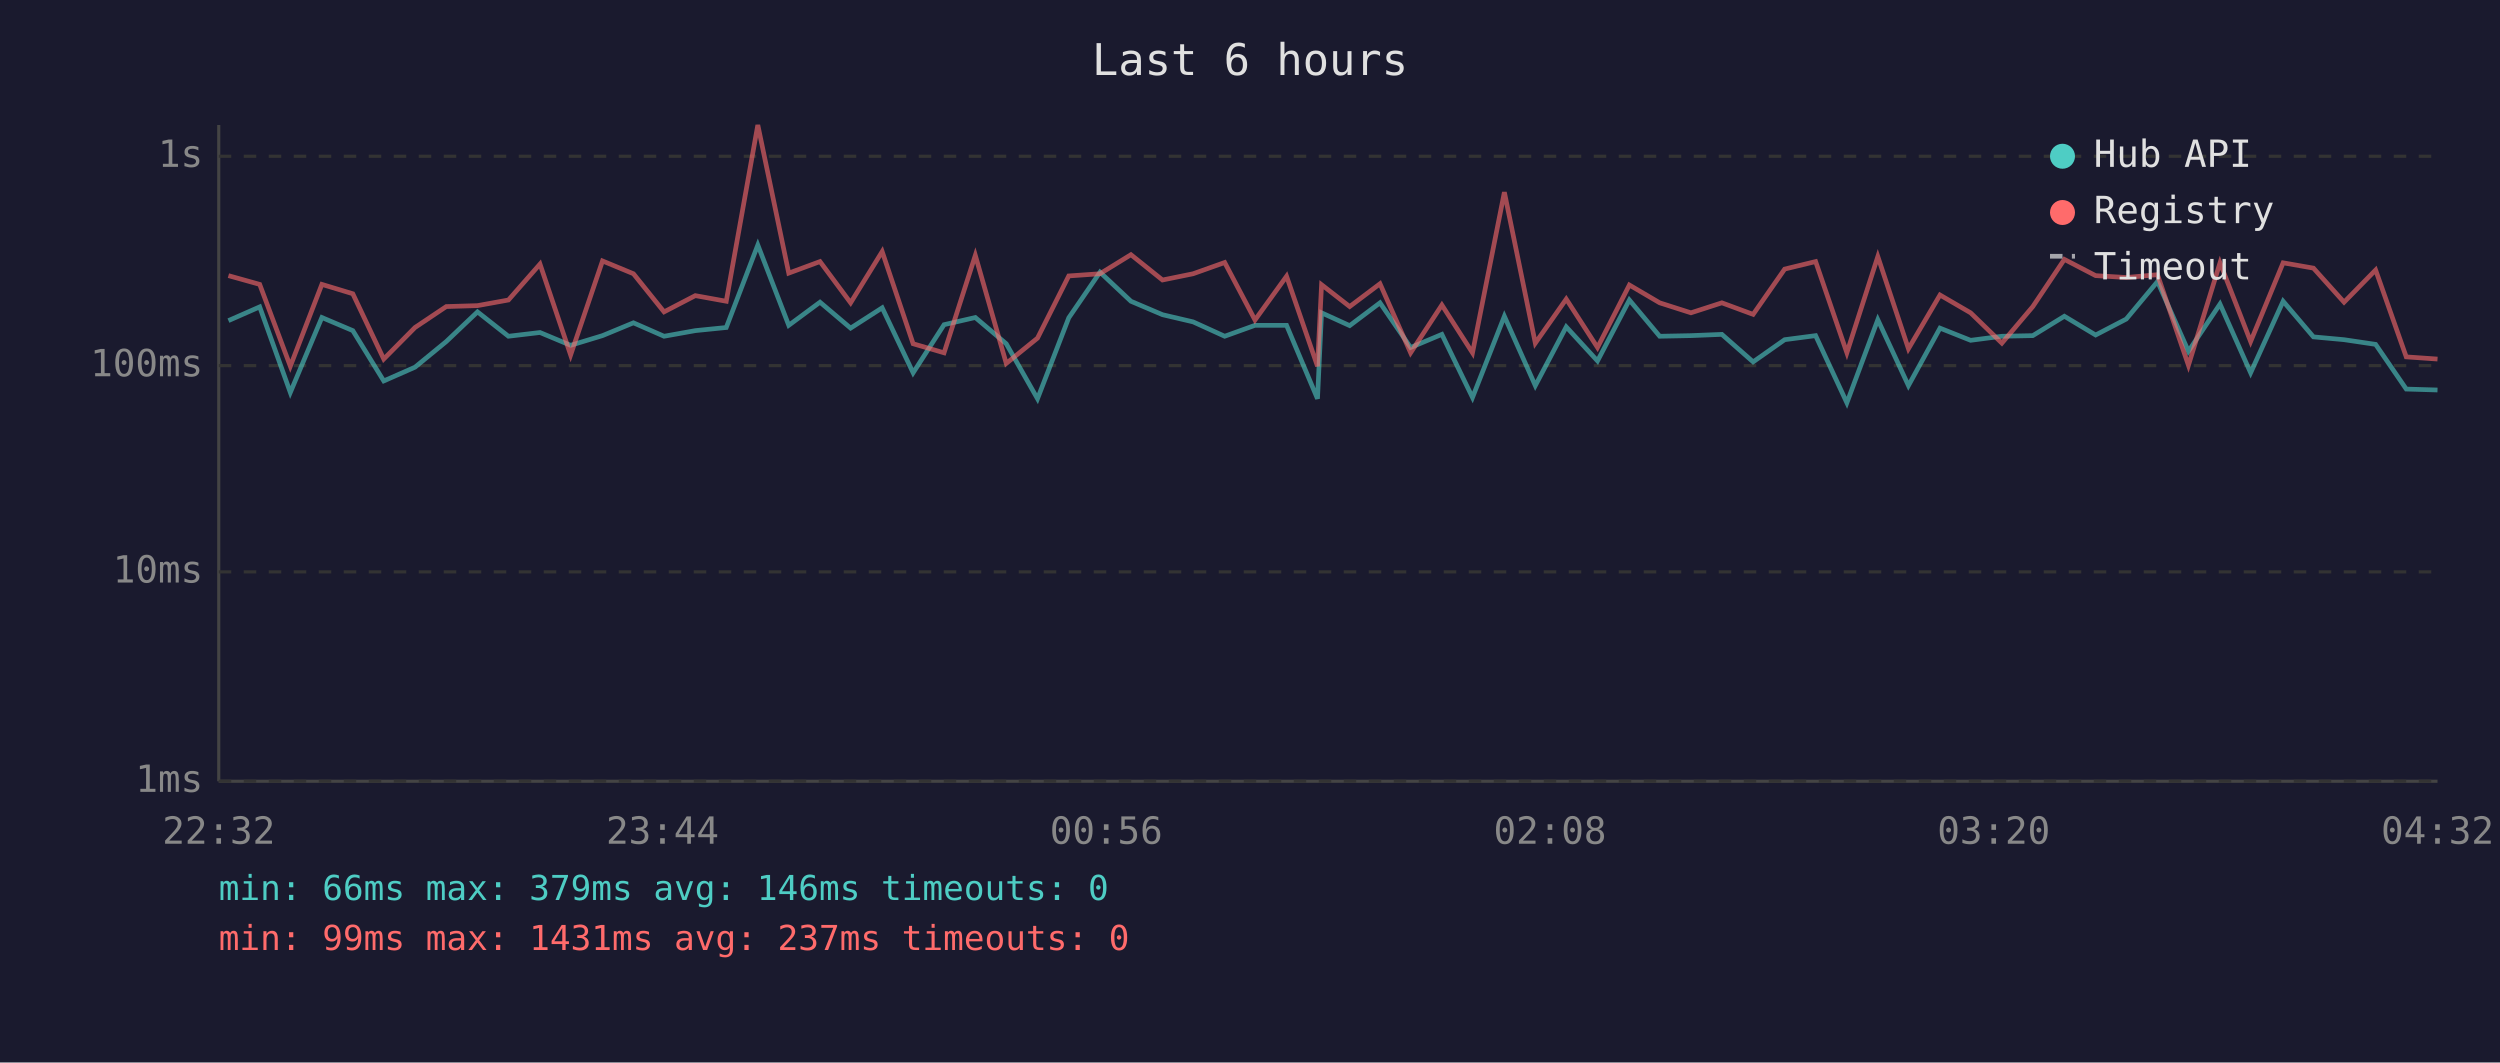
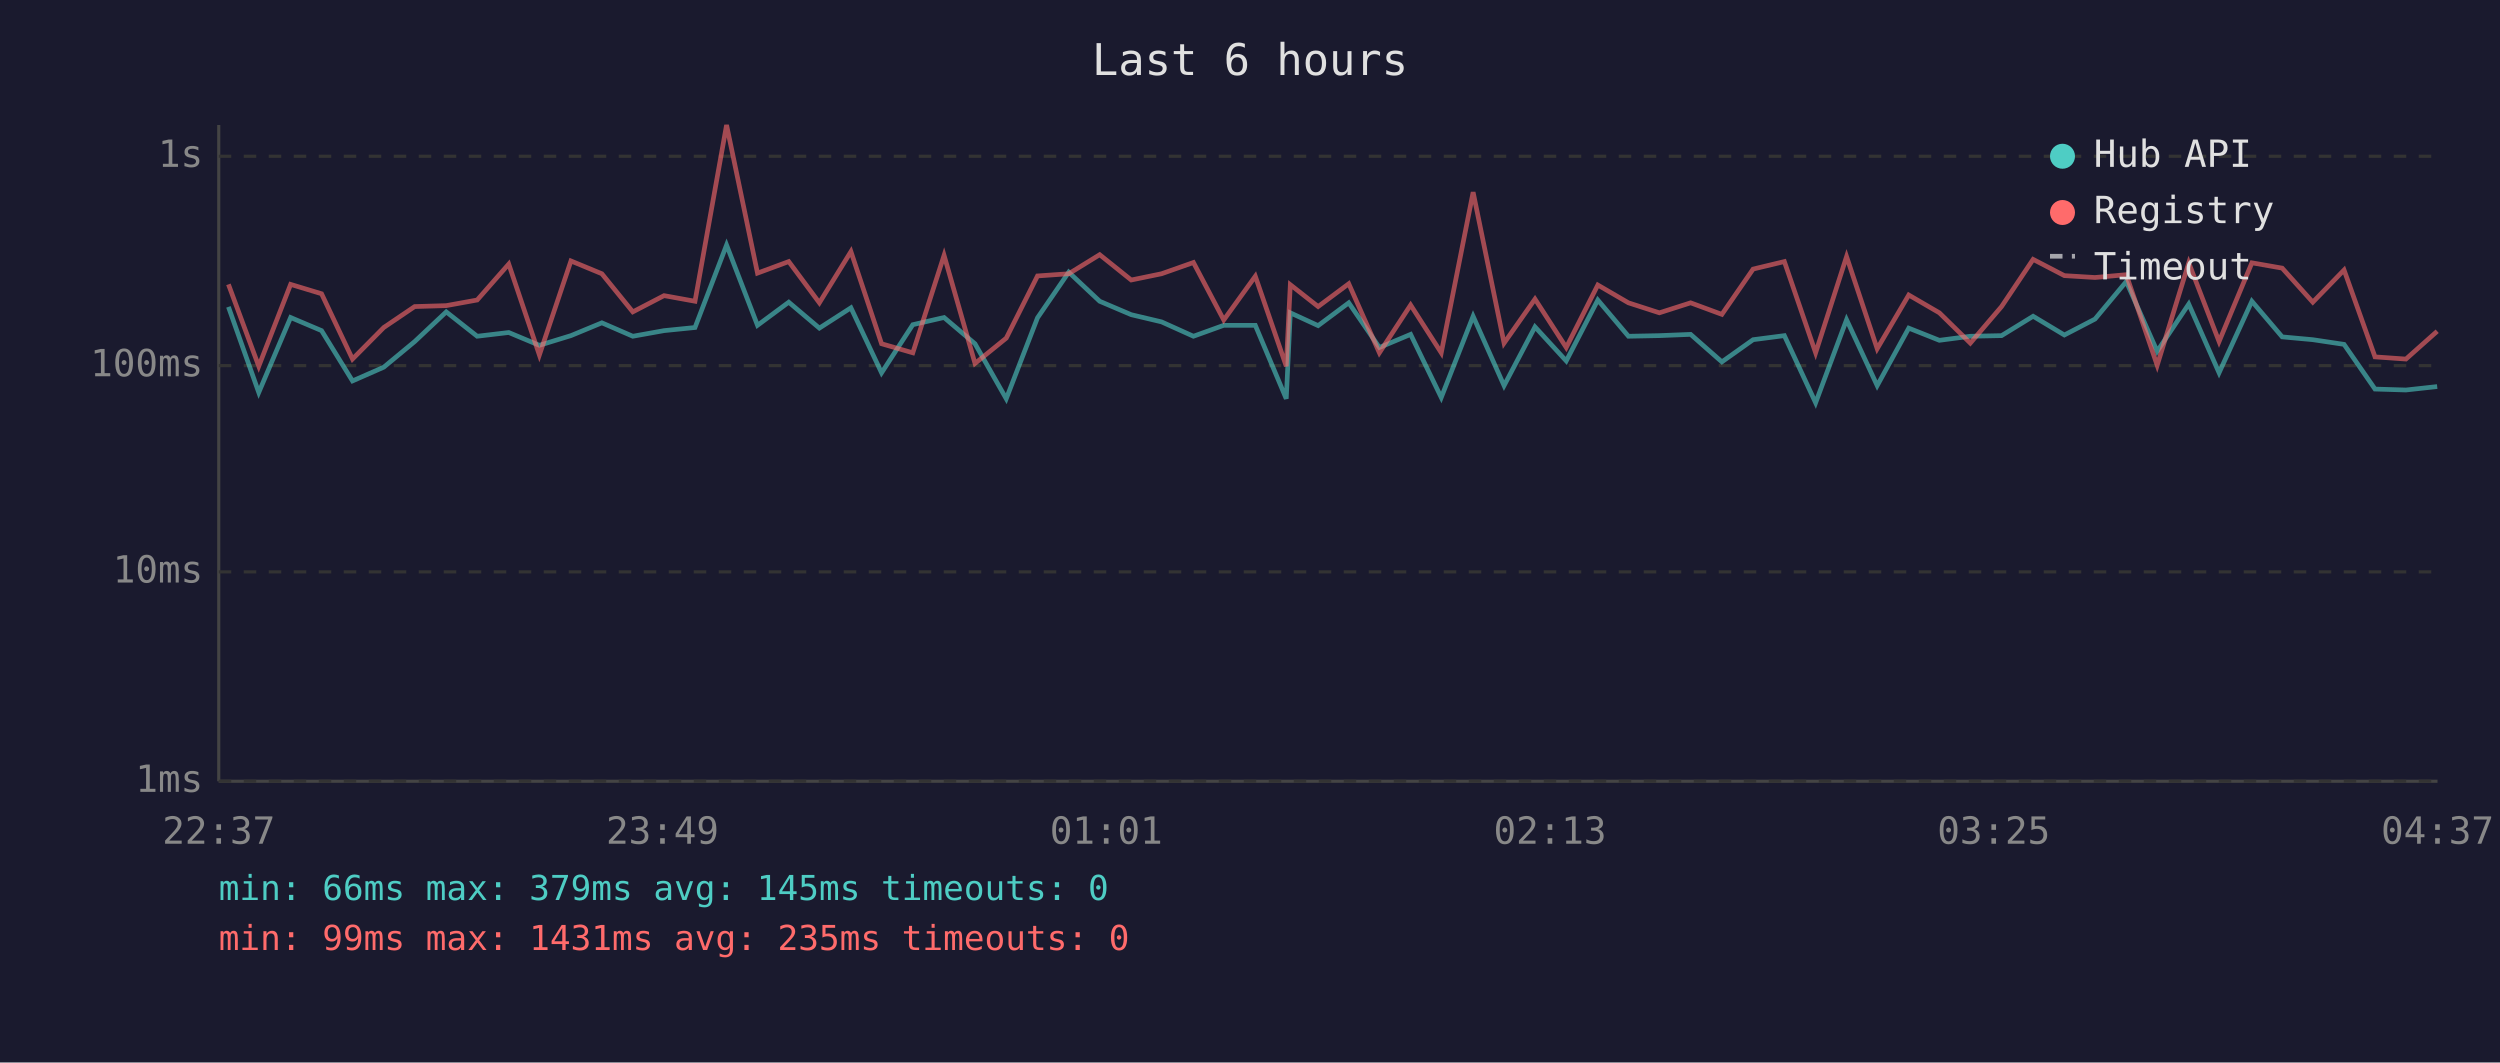
<svg xmlns="http://www.w3.org/2000/svg" viewBox="0 0 800 340" font-family="monospace" font-size="12">
  <rect width="800" height="340" fill="#1a1a2e" />
  <text x="400" y="24" fill="#e0e0e0" font-size="14" text-anchor="middle">Last 6 hours</text>
  <line x1="70" y1="40" x2="70" y2="250" stroke="#444" stroke-width="1" />
  <line x1="70" y1="250" x2="780" y2="250" stroke="#444" stroke-width="1" />
  <line x1="70" y1="250" x2="780" y2="250" stroke="#333" stroke-width="1" stroke-dasharray="4" />
  <text x="65" y="250" fill="#888" text-anchor="end" dominant-baseline="middle">1ms</text>
  <line x1="70" y1="183" x2="780" y2="183" stroke="#333" stroke-width="1" stroke-dasharray="4" />
  <text x="65" y="183" fill="#888" text-anchor="end" dominant-baseline="middle">10ms</text>
  <line x1="70" y1="117" x2="780" y2="117" stroke="#333" stroke-width="1" stroke-dasharray="4" />
  <text x="65" y="117" fill="#888" text-anchor="end" dominant-baseline="middle">100ms</text>
  <line x1="70" y1="50" x2="780" y2="50" stroke="#333" stroke-width="1" stroke-dasharray="4" />
  <text x="65" y="50" fill="#888" text-anchor="end" dominant-baseline="middle">1s</text>
-   <text x="70" y="270" fill="#888" text-anchor="middle">22:32</text>
-   <text x="212" y="270" fill="#888" text-anchor="middle">23:44</text>
-   <text x="354" y="270" fill="#888" text-anchor="middle">00:56</text>
-   <text x="496" y="270" fill="#888" text-anchor="middle">02:08</text>
-   <text x="638" y="270" fill="#888" text-anchor="middle">03:20</text>
-   <text x="780" y="270" fill="#888" text-anchor="middle">04:32</text>
-   <polyline points="73.1,102.6 83.1,98.2 92.9,125.6 103.0,101.6 112.9,105.8 122.8,121.9 132.8,117.5 142.8,109.3 152.8,99.8 162.7,107.6 172.8,106.4 182.6,110.5 192.8,107.4 202.7,103.3 212.5,107.6 222.5,105.8 232.4,104.8 242.5,78.4 252.4,104.1 262.4,96.7 272.2,105.0 282.3,98.5 292.2,119.3 302.1,103.9 312.1,101.6 322.0,110.0 332.0,127.6 342.0,101.7 352.0,87.1 361.9,96.4 372.0,100.7 381.8,103.0 391.9,107.6 401.6,104.1 411.7,104.1 421.6,127.6 422.9,100.1 431.9,104.2 441.6,96.9 451.4,111.2 461.4,107.0 471.2,127.2 481.4,101.2 491.3,123.4 501.2,104.6 511.2,115.5 521.4,96.0 531.1,107.6 541.1,107.4 551.0,107.0 561.0,115.8 571.1,108.7 581.0,107.4 591.0,128.9 600.9,102.3 610.7,123.4 620.8,105.0 630.6,108.9 640.6,107.6 650.5,107.4 660.6,101.2 670.6,107.2 680.4,102.1 690.4,90.1 700.3,112.4 710.4,97.3 720.2,119.3 730.6,96.4 740.3,107.8 750.1,108.7 760.2,110.2 770.0,124.5 780.0,124.8" fill="none" stroke="#4ecdc4" stroke-width="1.5" opacity="0.6" />
-   <polyline points="73.1,88.2 83.1,91.0 92.9,117.2 103.0,91.0 112.9,94.0 122.8,114.9 132.8,104.8 142.8,98.1 152.8,97.8 162.7,96.0 172.8,84.5 182.6,113.6 192.8,83.5 202.7,87.6 212.5,99.8 222.5,94.6 232.4,96.4 242.5,40.0 252.4,87.4 262.4,83.7 272.2,96.9 282.3,80.5 292.2,110.0 302.1,112.9 312.1,81.7 322.0,116.3 332.0,108.2 342.0,88.3 352.0,87.6 361.9,81.5 372.0,89.6 381.8,87.6 391.9,84.0 401.6,102.4 411.7,88.4 421.6,117.2 422.9,91.1 431.9,98.1 441.6,90.8 451.4,112.9 461.4,97.6 471.2,112.9 481.4,61.5 491.3,109.8 501.2,95.7 511.2,111.2 521.4,91.2 531.1,96.9 541.1,100.1 551.0,96.9 561.0,100.6 571.1,86.1 581.0,83.7 591.0,112.9 600.9,82.1 610.7,111.6 620.8,94.4 630.6,100.1 640.6,109.8 650.5,98.1 660.6,83.0 670.6,88.2 680.4,88.8 690.4,87.9 700.3,116.9 710.4,84.1 720.2,109.3 730.6,84.1 740.3,85.8 750.1,96.7 760.2,86.4 770.0,114.2 780.0,114.9" fill="none" stroke="#ff6b6b" stroke-width="1.5" opacity="0.6" />
+   <text x="70" y="270" fill="#888" text-anchor="middle">22:37</text>
+   <text x="212" y="270" fill="#888" text-anchor="middle">23:49</text>
+   <text x="354" y="270" fill="#888" text-anchor="middle">01:01</text>
+   <text x="496" y="270" fill="#888" text-anchor="middle">02:13</text>
+   <text x="638" y="270" fill="#888" text-anchor="middle">03:25</text>
+   <text x="780" y="270" fill="#888" text-anchor="middle">04:37</text>
+   <polyline points="73.1,98.2 82.8,125.6 93.0,101.6 102.9,105.8 112.8,121.9 122.8,117.5 132.7,109.3 142.8,99.8 152.7,107.6 162.8,106.4 172.6,110.5 182.7,107.4 192.6,103.3 202.5,107.6 212.5,105.8 222.4,104.8 232.5,78.4 242.4,104.1 252.4,96.7 262.2,105.0 272.3,98.5 282.1,119.3 292.1,103.9 302.1,101.6 312.0,110.0 322.0,127.6 332.0,101.7 342.0,87.1 351.9,96.4 362.0,100.7 371.7,103.0 381.9,107.6 391.6,104.1 401.7,104.1 411.6,127.6 412.9,100.1 421.8,104.2 431.6,96.9 441.4,111.2 451.4,107.0 461.2,127.2 471.4,101.2 481.3,123.4 491.2,104.6 501.2,115.5 511.3,96.0 521.1,107.6 531.0,107.4 541.0,107.0 551.0,115.8 561.0,108.7 571.0,107.4 581.0,128.9 590.9,102.3 600.7,123.4 610.8,105.0 620.6,108.9 630.5,107.6 640.5,107.4 650.6,101.2 660.6,107.2 670.4,102.1 680.4,90.1 690.3,112.4 700.4,97.3 710.1,119.3 720.6,96.4 730.3,107.8 740.1,108.7 750.1,110.2 760.0,124.5 769.9,124.8 779.9,123.7" fill="none" stroke="#4ecdc4" stroke-width="1.5" opacity="0.6" />
+   <polyline points="73.1,91.0 82.8,117.2 93.0,91.0 102.9,94.0 112.8,114.9 122.8,104.8 132.7,98.1 142.8,97.8 152.7,96.0 162.8,84.5 172.6,113.6 182.7,83.5 192.6,87.6 202.5,99.8 212.5,94.6 222.4,96.4 232.5,40.0 242.4,87.4 252.4,83.7 262.2,96.9 272.3,80.5 282.1,110.0 292.1,112.9 302.1,81.7 312.0,116.3 322.0,108.2 332.0,88.3 342.0,87.6 351.9,81.5 362.0,89.6 371.7,87.6 381.9,84.0 391.6,102.4 401.7,88.4 411.6,117.2 412.9,91.1 421.8,98.1 431.6,90.8 441.4,112.9 451.4,97.6 461.2,112.9 471.4,61.5 481.3,109.8 491.2,95.7 501.2,111.2 511.3,91.2 521.1,96.9 531.0,100.1 541.0,96.9 551.0,100.6 561.0,86.1 571.0,83.7 581.0,112.9 590.9,82.1 600.7,111.6 610.8,94.4 620.6,100.1 630.5,109.8 640.5,98.1 650.6,83.0 660.6,88.2 670.4,88.8 680.4,87.9 690.3,116.9 700.4,84.1 710.1,109.3 720.6,84.1 730.3,85.8 740.1,96.7 750.1,86.4 760.0,114.2 769.9,114.9 779.9,106.0" fill="none" stroke="#ff6b6b" stroke-width="1.5" opacity="0.6" />
  <circle cx="660" cy="50" r="4" fill="#4ecdc4" />
  <text x="670" y="50" fill="#e0e0e0" dominant-baseline="middle">Hub API</text>
  <circle cx="660" cy="68" r="4" fill="#ff6b6b" />
  <text x="670" y="68" fill="#e0e0e0" dominant-baseline="middle">Registry</text>
  <line x1="656" y1="82" x2="664" y2="82" stroke="#e0e0e0" stroke-width="1.5" stroke-dasharray="4,3" opacity="0.7" />
  <text x="670" y="86" fill="#e0e0e0" dominant-baseline="middle">Timeout</text>
-   <text x="70" y="288" fill="#4ecdc4" font-size="11">min: 66ms  max: 379ms  avg: 146ms  timeouts: 0</text>
-   <text x="70" y="304" fill="#ff6b6b" font-size="11">min: 99ms  max: 1431ms  avg: 237ms  timeouts: 0</text>
+   <text x="70" y="288" fill="#4ecdc4" font-size="11">min: 66ms  max: 379ms  avg: 145ms  timeouts: 0</text>
+   <text x="70" y="304" fill="#ff6b6b" font-size="11">min: 99ms  max: 1431ms  avg: 235ms  timeouts: 0</text>
</svg>
